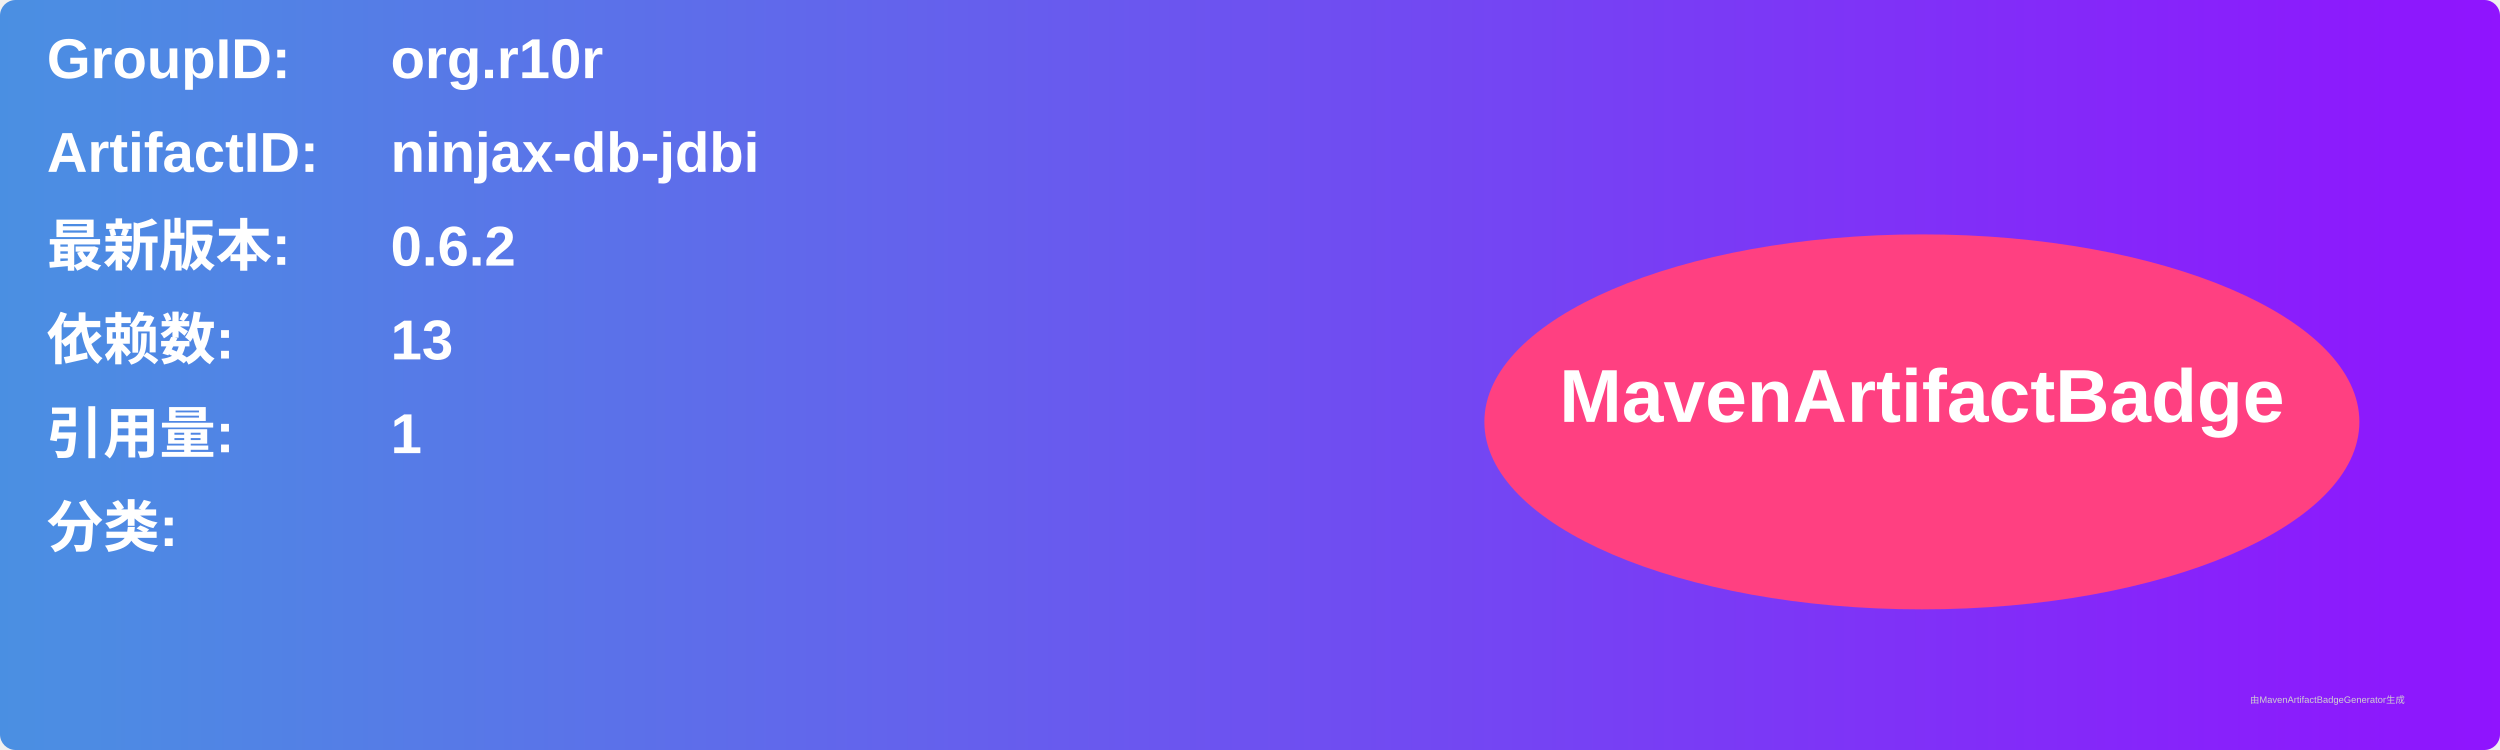
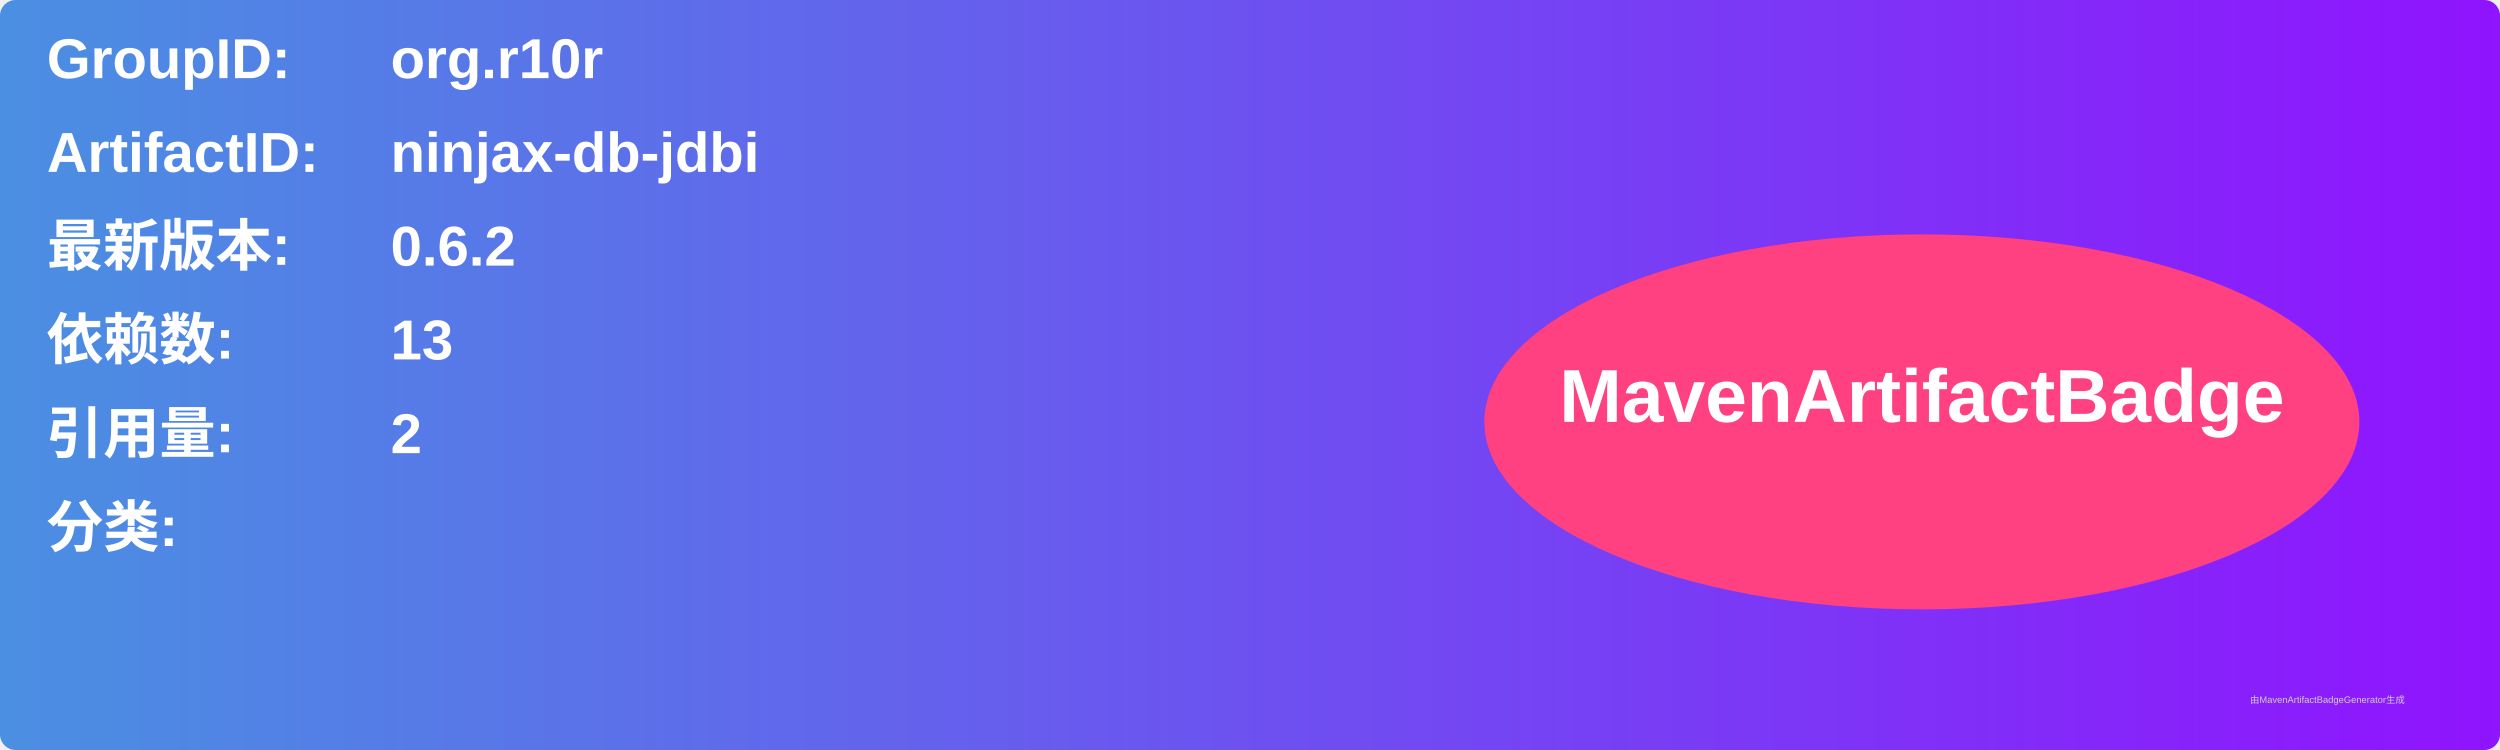
<svg xmlns="http://www.w3.org/2000/svg" width="800" height="240" viewBox="0 0 800 240">
  <linearGradient id="grad" x1="0%" y1="0%" x2="100%" y2="0%">
    <stop offset="0%" stop-color="#4a90e2" />
    <stop offset="100%" stop-color="#9013fe" />
  </linearGradient>
  <rect width="100%" height="100%" rx="5" ry="5" fill="url(#grad)" />
  <g transform="translate(15, 15)">
    <text x="0" y="10" font-family="Arial" font-size="18" fill="white" font-weight="bold" width="260">GroupID:</text>
    <text x="110" y="10" font-family="Arial" font-size="18" fill="white" font-weight="bold" width="460">org.r10r</text>
    <text x="0" y="40" font-family="Arial" font-size="18" fill="white" font-weight="bold" width="260">ArtifactID:</text>
    <text x="110" y="40" font-family="Arial" font-size="18" fill="white" font-weight="bold" width="460">ninjax-db-jdbi</text>
    <text x="0" y="70" font-family="Arial" font-size="18" fill="white" font-weight="bold">最新版本:</text>
    <text x="110" y="70" font-family="Arial" font-size="18" fill="white" font-weight="bold">
      <tspan font-weight="bold">0.6.2</tspan>
    </text>
    <text x="0" y="100" font-family="Arial" font-size="18" fill="white" font-weight="bold">依赖数: </text>
    <text x="110" y="100" font-family="Arial" font-size="18" fill="white">
      <tspan font-weight="bold">13</tspan>
    </text>
    <text x="0" y="130" font-family="Arial" font-size="18" fill="white" font-weight="bold">引用量: </text>
    <text x="110" y="130" font-family="Arial" font-size="18" fill="white">
-       <tspan font-weight="bold">1</tspan>
+       <tspan font-weight="bold">2</tspan>
    </text>
    <text x="0" y="160" font-family="Arial" font-size="18" fill="white" font-weight="bold">分类:</text>
    <text x="10" y="190" font-family="Arial" font-size="10" fill="white">
      <tspan font-weight="bold" />
    </text>
    <ellipse cx="600" cy="120" rx="140" ry="60" fill="#ff4081" />
    <text x="600" y="120" text-anchor="middle" font-family="Arial" font-size="24" fill="white" font-weight="bold">MavenArtifactBadge</text>
  </g>
  <text x="720" y="225" font-family="Arial" font-size="3" fill="#d0d0d0">由MavenArtifactBadgeGenerator生成</text>
</svg>
